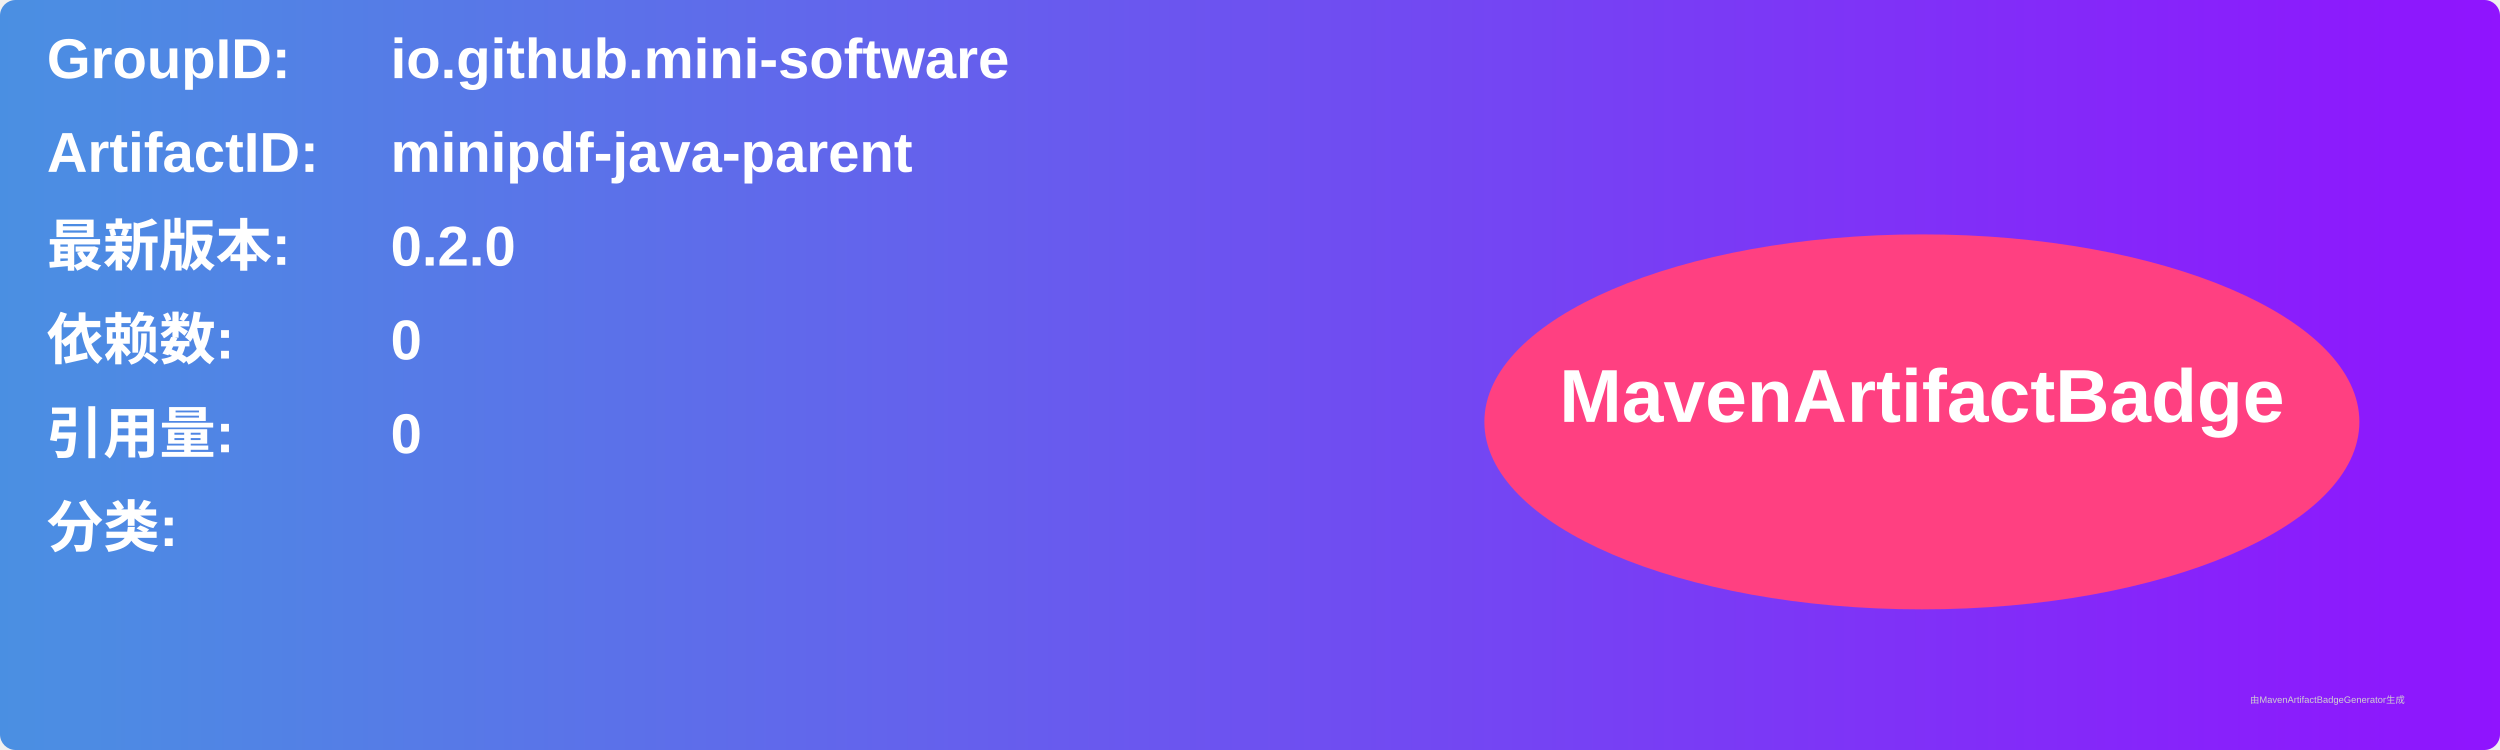
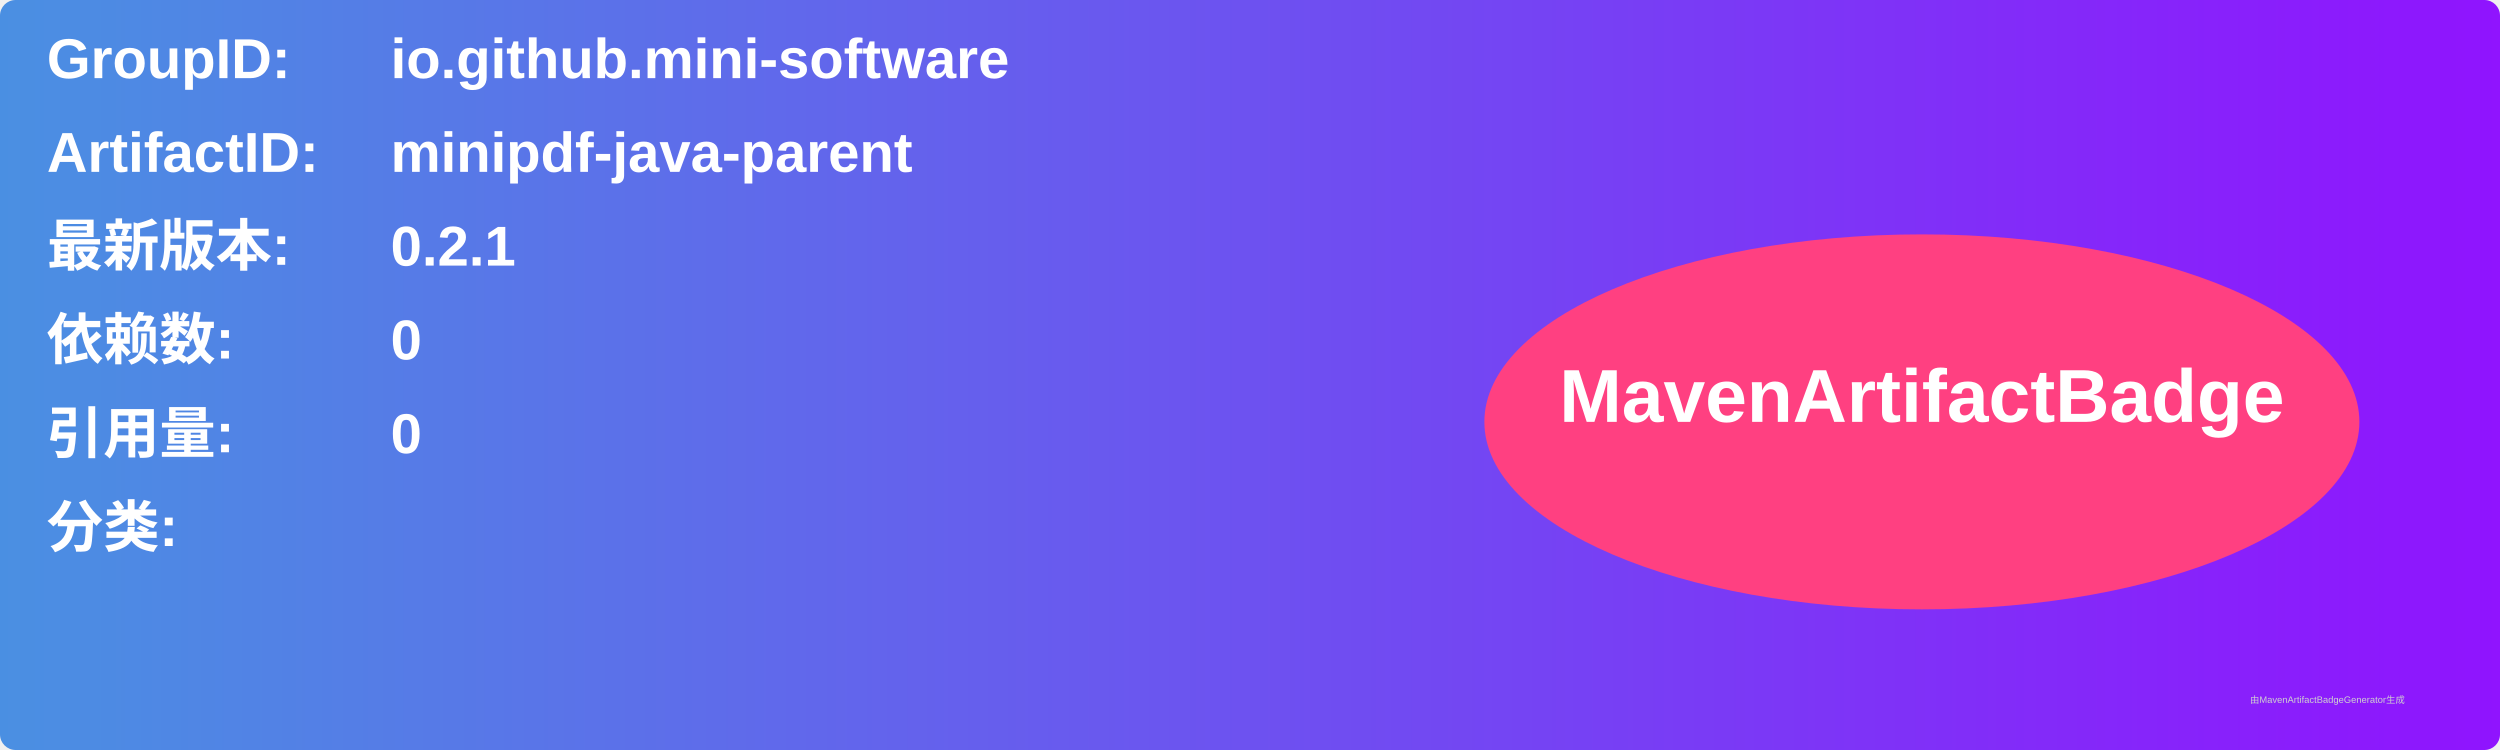
<svg xmlns="http://www.w3.org/2000/svg" width="800" height="240" viewBox="0 0 800 240">
  <linearGradient id="grad" x1="0%" y1="0%" x2="100%" y2="0%">
    <stop offset="0%" stop-color="#4a90e2" />
    <stop offset="100%" stop-color="#9013fe" />
  </linearGradient>
  <rect width="100%" height="100%" rx="5" ry="5" fill="url(#grad)" />
  <g transform="translate(15, 15)">
    <text x="0" y="10" font-family="Arial" font-size="18" fill="white" font-weight="bold" width="260">GroupID:</text>
    <text x="110" y="10" font-family="Arial" font-size="18" fill="white" font-weight="bold" width="460">io.github.mini-software</text>
    <text x="0" y="40" font-family="Arial" font-size="18" fill="white" font-weight="bold" width="260">ArtifactID:</text>
    <text x="110" y="40" font-family="Arial" font-size="18" fill="white" font-weight="bold" width="460">minipdf-java-parent</text>
    <text x="0" y="70" font-family="Arial" font-size="18" fill="white" font-weight="bold">最新版本:</text>
    <text x="110" y="70" font-family="Arial" font-size="18" fill="white" font-weight="bold">
-       <tspan font-weight="bold">0.2.0</tspan>
+       <tspan font-weight="bold">0.2.1</tspan>
    </text>
    <text x="0" y="100" font-family="Arial" font-size="18" fill="white" font-weight="bold">依赖数: </text>
    <text x="110" y="100" font-family="Arial" font-size="18" fill="white">
      <tspan font-weight="bold">0</tspan>
    </text>
    <text x="0" y="130" font-family="Arial" font-size="18" fill="white" font-weight="bold">引用量: </text>
    <text x="110" y="130" font-family="Arial" font-size="18" fill="white">
      <tspan font-weight="bold">0</tspan>
    </text>
    <text x="0" y="160" font-family="Arial" font-size="18" fill="white" font-weight="bold">分类:</text>
    <text x="10" y="190" font-family="Arial" font-size="10" fill="white">
      <tspan font-weight="bold" />
    </text>
    <ellipse cx="600" cy="120" rx="140" ry="60" fill="#ff4081" />
    <text x="600" y="120" text-anchor="middle" font-family="Arial" font-size="24" fill="white" font-weight="bold">MavenArtifactBadge</text>
  </g>
  <text x="720" y="225" font-family="Arial" font-size="3" fill="#d0d0d0">由MavenArtifactBadgeGenerator生成</text>
</svg>
